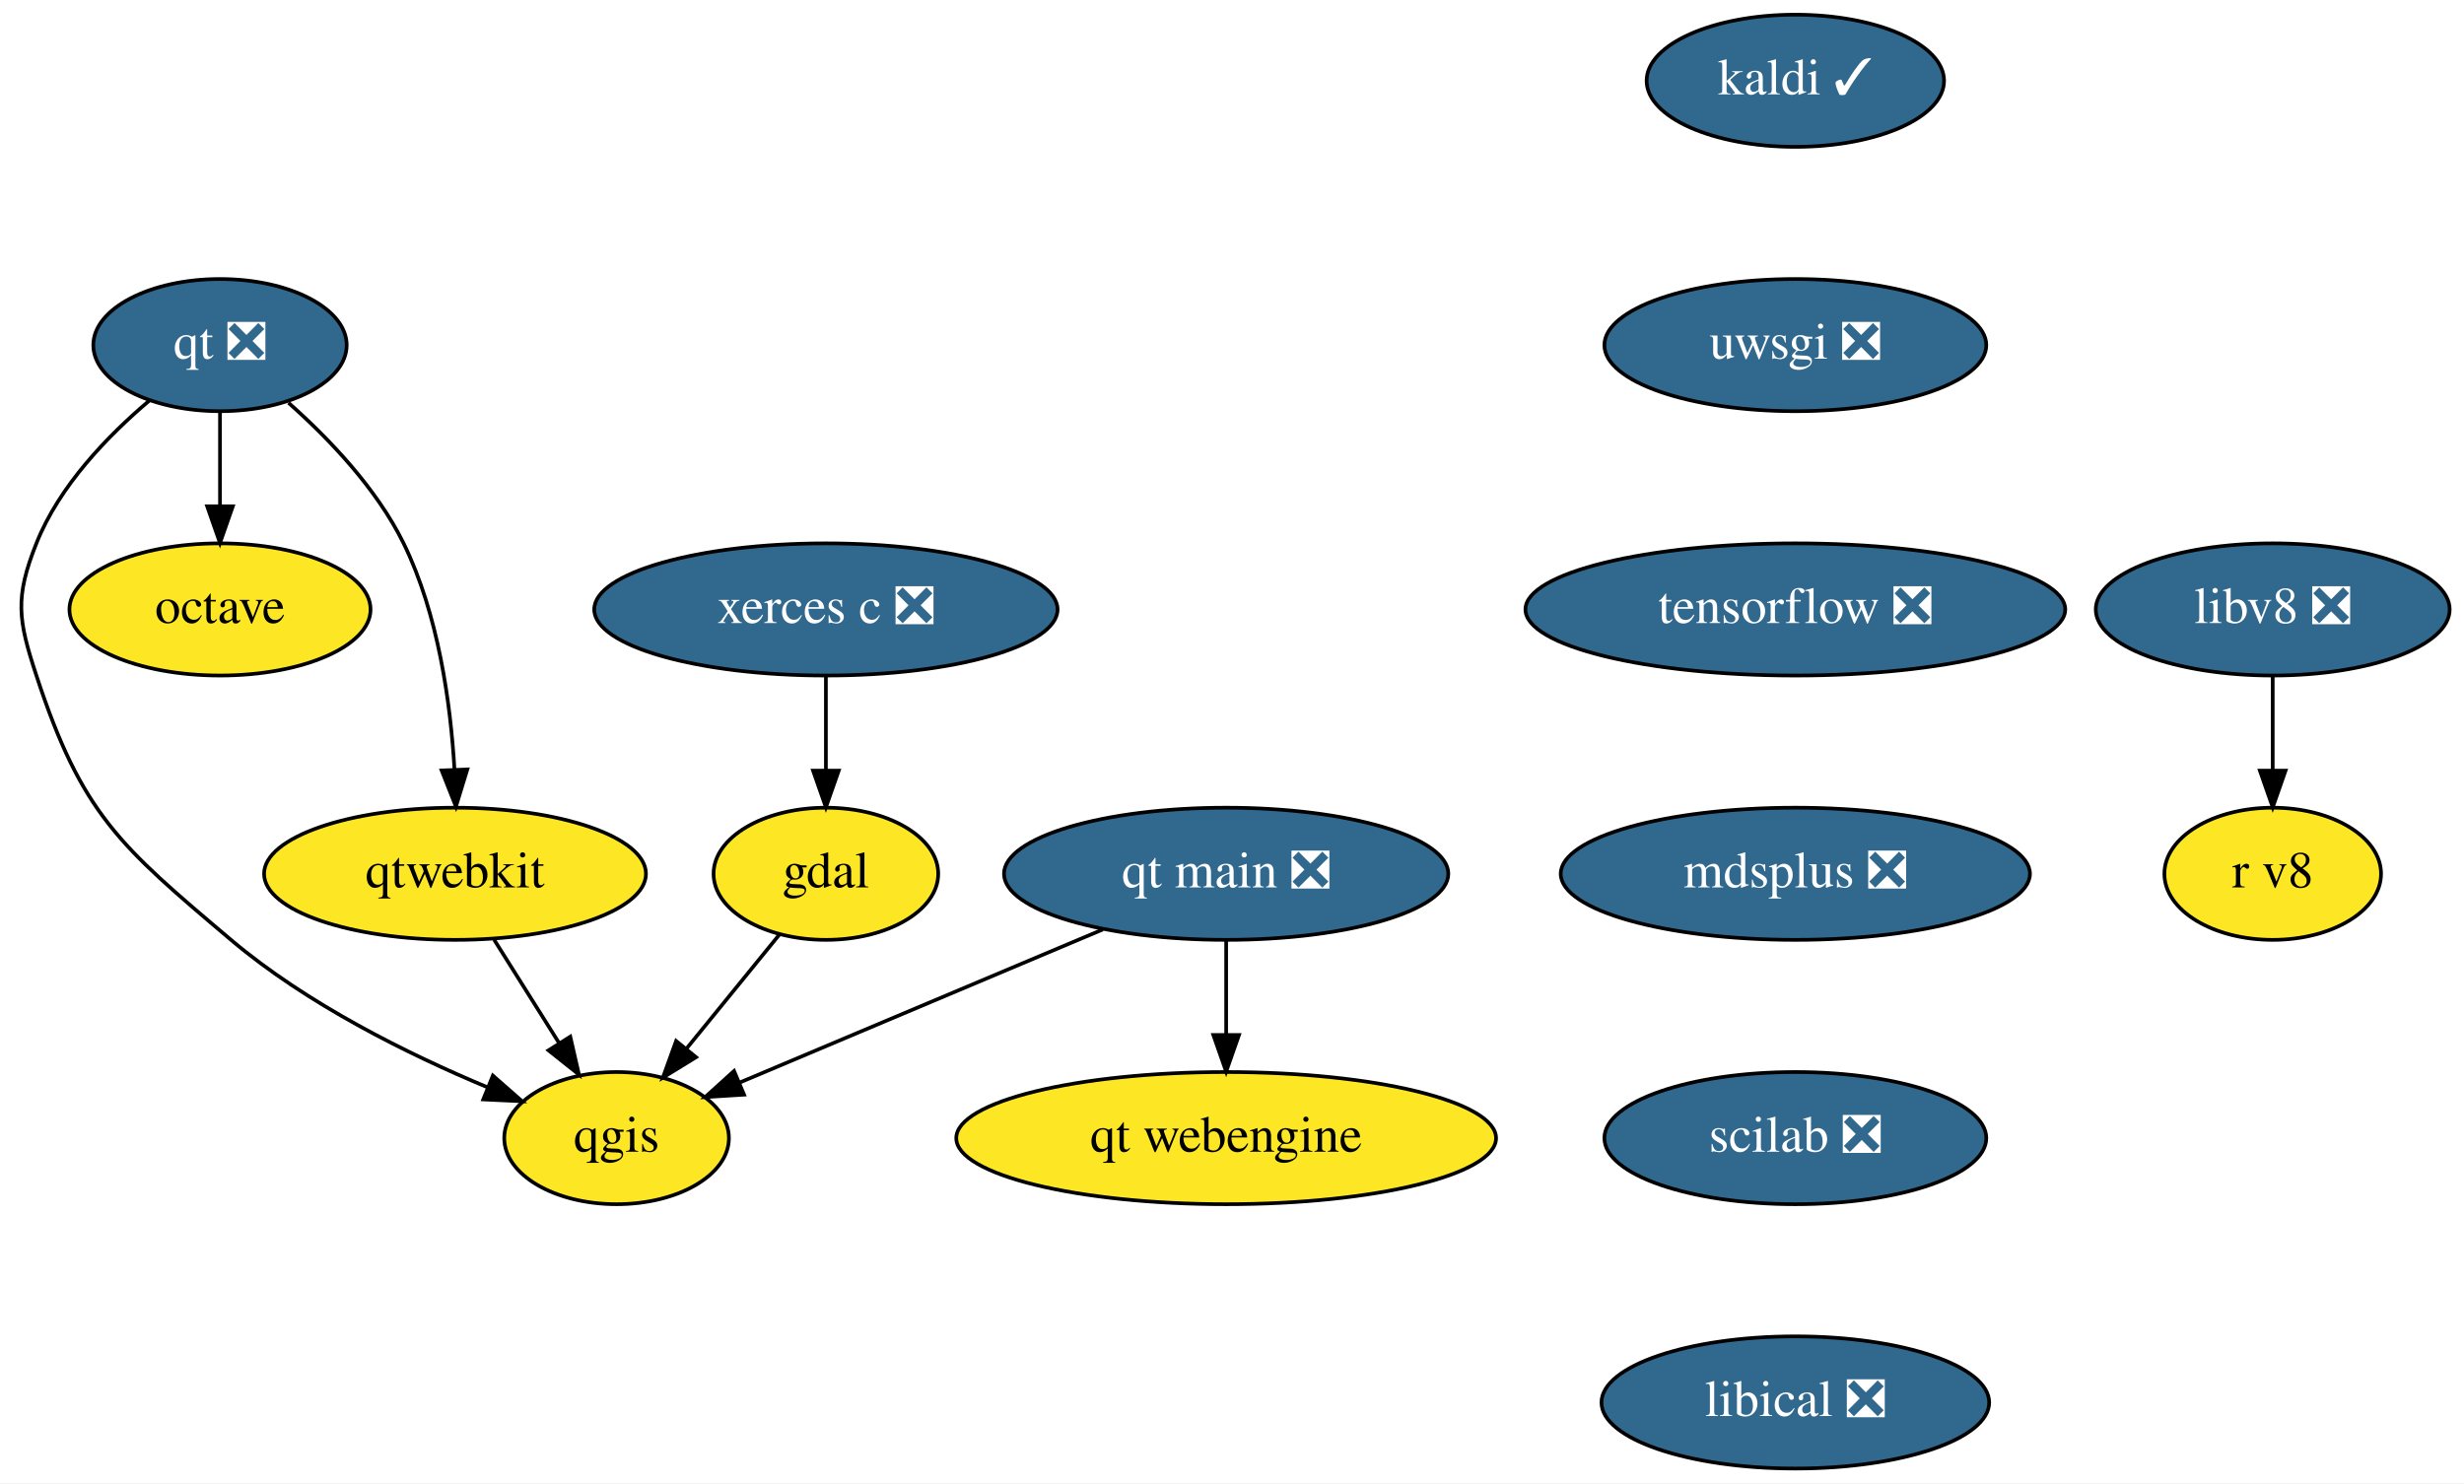
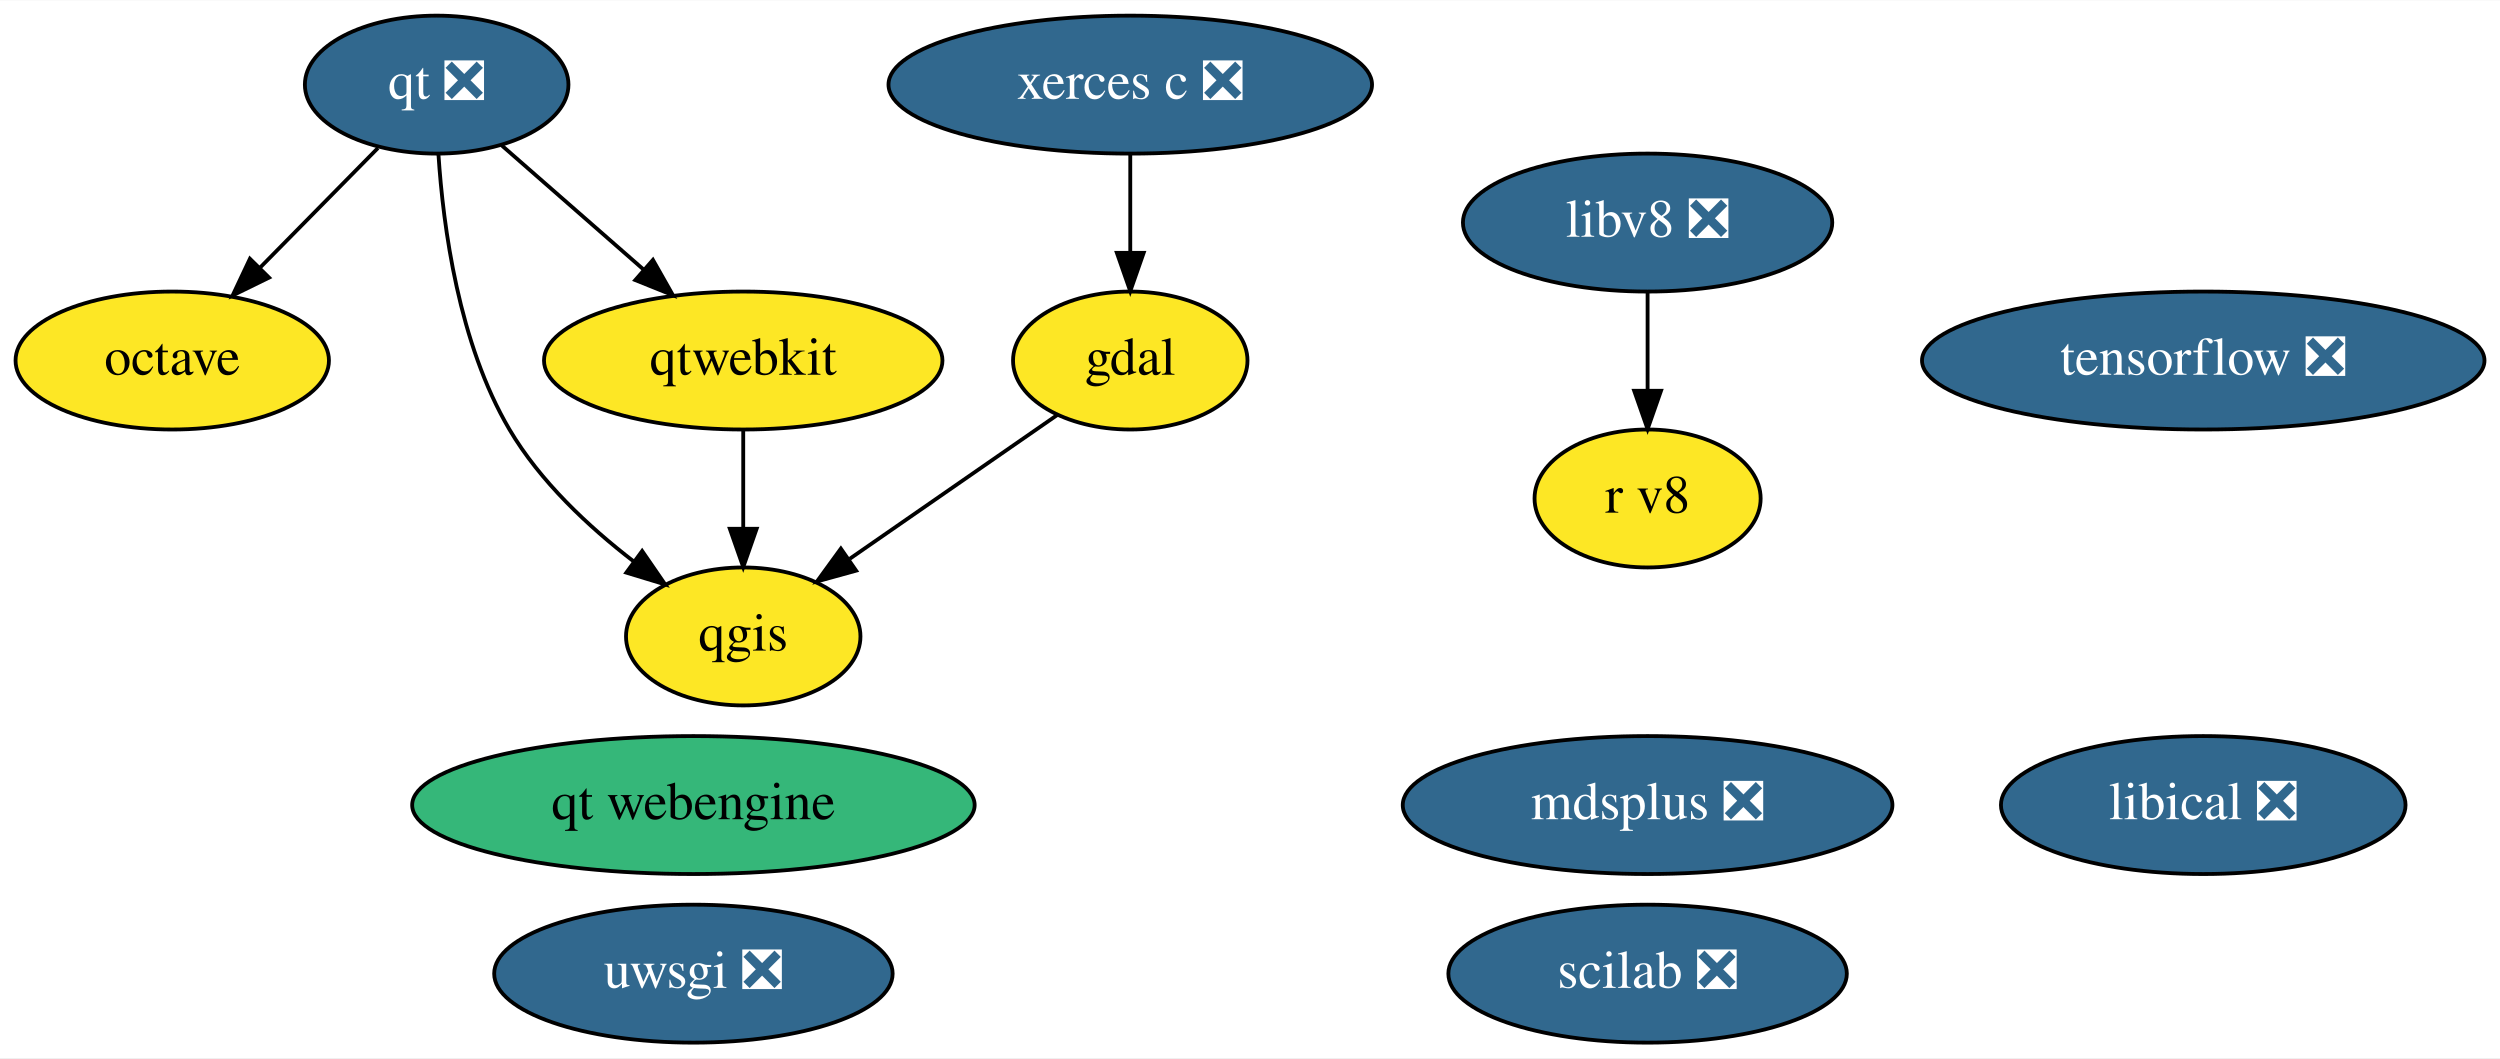
- <svg xmlns="http://www.w3.org/2000/svg" xmlns:xlink="http://www.w3.org/1999/xlink" width="671pt" height="404pt" viewBox="0.00 0.00 671.00 404.00">
-   <g id="graph0" class="graph" transform="scale(1 1) rotate(0) translate(4 400)">
-     <polygon fill="white" stroke="transparent" points="-4,4 -4,-400 667,-400 667,4 -4,4" />
+ <svg xmlns="http://www.w3.org/2000/svg" xmlns:xlink="http://www.w3.org/1999/xlink" width="652pt" height="276pt" viewBox="0.00 0.00 652.39 276.00">
+   <g id="graph0" class="graph" transform="scale(1 1) rotate(0) translate(4 272)">
+     <polygon fill="white" stroke="transparent" points="-4,4 -4,-272 648.39,-272 648.39,4 -4,4" />
    <g id="node1" class="node">
      <g id="a_node1">
        <a xlink:href="https://github.com/conda-forge/gdal-feedstock" xlink:title="gdal">
-           <ellipse fill="#fde725" stroke="black" cx="220.91" cy="-162" rx="30.59" ry="18" />
-           <text text-anchor="middle" x="220.91" y="-158.3" font-family="Times,serif" font-size="14.00">gdal</text>
+           <ellipse fill="#fde725" stroke="black" cx="290.95" cy="-178" rx="30.59" ry="18" />
+           <text text-anchor="middle" x="290.95" y="-174.3" font-family="Times,serif" font-size="14.00">gdal</text>
        </a>
      </g>
    </g>
-     <g id="node2" class="node">
-       <g id="a_node2">
+     <g id="node3" class="node">
+       <g id="a_node3">
        <a xlink:href="https://github.com/conda-forge/qgis-feedstock" xlink:title="qgis">
-           <ellipse fill="#fde725" stroke="black" cx="163.91" cy="-90" rx="30.59" ry="18" />
-           <text text-anchor="middle" x="163.91" y="-86.3" font-family="Times,serif" font-size="14.00">qgis</text>
+           <ellipse fill="#fde725" stroke="black" cx="189.95" cy="-106" rx="30.59" ry="18" />
+           <text text-anchor="middle" x="189.95" y="-102.3" font-family="Times,serif" font-size="14.00">qgis</text>
        </a>
      </g>
    </g>
    <g id="edge1" class="edge">
-       <path fill="none" stroke="black" d="M208.26,-145.46C200.8,-136.31 191.23,-124.55 182.89,-114.31" />
-       <polygon fill="black" stroke="black" points="185.55,-112.04 176.52,-106.49 180.12,-116.46 185.55,-112.04" />
+       <path fill="none" stroke="black" d="M271.95,-163.83C256.67,-153.24 234.98,-138.21 217.75,-126.27" />
+       <polygon fill="black" stroke="black" points="219.41,-123.17 209.2,-120.35 215.43,-128.92 219.41,-123.17" />
    </g>
-     <g id="node3" class="node">
-       <g id="a_node3">
-         <a xlink:href="https://github.com/conda-forge/kaldi-feedstock/pull/32" xlink:title="kaldi ✓">
-           <ellipse fill="#31688e" stroke="black" cx="484.91" cy="-378" rx="40.5" ry="18" />
-           <text text-anchor="middle" x="484.91" y="-374.3" font-family="Times,serif" font-size="14.00" fill="white">kaldi ✓</text>
+     <g id="node2" class="node">
+       <g id="a_node2">
+         <a xlink:href="https://github.com/conda-forge/octave-feedstock" xlink:title="octave">
+           <ellipse fill="#fde725" stroke="black" cx="40.95" cy="-178" rx="40.89" ry="18" />
+           <text text-anchor="middle" x="40.95" y="-174.3" font-family="Times,serif" font-size="14.00">octave</text>
        </a>
      </g>
    </g>
    <g id="node4" class="node">
      <g id="a_node4">
-         <a xlink:href="https://github.com/conda-forge/uwsgi-feedstock/pull/56" xlink:title="uwsgi ❎">
-           <ellipse fill="#31688e" stroke="black" cx="484.91" cy="-306" rx="52" ry="18" />
-           <text text-anchor="middle" x="484.91" y="-302.3" font-family="Times,serif" font-size="14.00" fill="white">uwsgi ❎</text>
+         <a xlink:href="https://github.com/conda-forge/qt-feedstock/pull/225" xlink:title="qt ❎">
+           <ellipse fill="#31688e" stroke="black" cx="109.95" cy="-250" rx="34.39" ry="18" />
+           <text text-anchor="middle" x="109.95" y="-246.3" font-family="Times,serif" font-size="14.00" fill="white">qt ❎</text>
        </a>
      </g>
    </g>
-     <g id="node8" class="node">
-       <g id="a_node8">
-         <a xlink:href="https://github.com/conda-forge/tensorflow-feedstock/pull/217" xlink:title="tensorflow ❎">
-           <ellipse fill="#31688e" stroke="black" cx="484.91" cy="-234" rx="73.5" ry="18" />
-           <text text-anchor="middle" x="484.91" y="-230.3" font-family="Times,serif" font-size="14.00" fill="white">tensorflow ❎</text>
+     <g id="edge2" class="edge">
+       <path fill="none" stroke="black" d="M94.63,-233.46C85.56,-224.26 73.89,-212.42 63.75,-202.13" />
+       <polygon fill="black" stroke="black" points="66.21,-199.64 56.7,-194.98 61.22,-204.56 66.21,-199.64" />
+     </g>
+     <g id="edge3" class="edge">
+       <path fill="none" stroke="black" d="M110.42,-231.77C111.64,-212.94 115.7,-182.45 128.95,-160 136.92,-146.48 149.57,-134.66 161.29,-125.63" />
+       <polygon fill="black" stroke="black" points="163.57,-128.3 169.58,-119.57 159.44,-122.65 163.57,-128.3" />
+     </g>
+     <g id="node7" class="node">
+       <g id="a_node7">
+         <a xlink:href="https://github.com/conda-forge/qtwebkit-feedstock" xlink:title="qtwebkit">
+           <ellipse fill="#fde725" stroke="black" cx="189.95" cy="-178" rx="51.99" ry="18" />
+           <text text-anchor="middle" x="189.95" y="-174.3" font-family="Times,serif" font-size="14.00">qtwebkit</text>
        </a>
      </g>
    </g>
+     <g id="edge4" class="edge">
+       <path fill="none" stroke="black" d="M126.91,-234.15C137.67,-224.74 151.81,-212.37 163.96,-201.73" />
+       <polygon fill="black" stroke="black" points="166.39,-204.26 171.61,-195.04 161.78,-198.99 166.39,-204.26" />
+     </g>
    <g id="node5" class="node">
      <g id="a_node5">
-         <a xlink:href="https://github.com/conda-forge/octave-feedstock" xlink:title="octave">
-           <ellipse fill="#fde725" stroke="black" cx="55.91" cy="-234" rx="41" ry="18" />
-           <text text-anchor="middle" x="55.91" y="-230.3" font-family="Times,serif" font-size="14.00">octave</text>
+         <a xlink:href="https://github.com/conda-forge/uwsgi-feedstock/pull/56" xlink:title="uwsgi ❎">
+           <ellipse fill="#31688e" stroke="black" cx="176.95" cy="-18" rx="51.99" ry="18" />
+           <text text-anchor="middle" x="176.95" y="-14.3" font-family="Times,serif" font-size="14.00" fill="white">uwsgi ❎</text>
        </a>
      </g>
    </g>
    <g id="node6" class="node">
      <g id="a_node6">
-         <a xlink:href="https://github.com/conda-forge/qt-feedstock/pull/225" xlink:title="qt ❎">
-           <ellipse fill="#31688e" stroke="black" cx="55.91" cy="-306" rx="34.5" ry="18" />
-           <text text-anchor="middle" x="55.91" y="-302.3" font-family="Times,serif" font-size="14.00" fill="white">qt ❎</text>
-         </a>
-       </g>
-     </g>
-     <g id="edge3" class="edge">
-       <path fill="none" stroke="black" d="M36.67,-290.88C25.37,-281.33 12.12,-267.64 5.91,-252 0,-237.13 0.92,-231.2 5.91,-216 18.3,-178.25 28.56,-169.65 58.91,-144 79.6,-126.51 107.04,-112.91 128.69,-103.87" />
-       <polygon fill="black" stroke="black" points="130.22,-107.03 138.18,-100.04 127.6,-100.54 130.22,-107.03" />
-     </g>
-     <g id="edge4" class="edge">
-       <path fill="none" stroke="black" d="M55.91,-287.7C55.91,-279.98 55.91,-270.71 55.91,-262.11" />
-       <polygon fill="black" stroke="black" points="59.41,-262.1 55.91,-252.1 52.41,-262.1 59.41,-262.1" />
-     </g>
-     <g id="node7" class="node">
-       <g id="a_node7">
-         <a xlink:href="https://github.com/conda-forge/qtwebkit-feedstock" xlink:title="qtwebkit">
-           <ellipse fill="#fde725" stroke="black" cx="119.91" cy="-162" rx="52" ry="18" />
-           <text text-anchor="middle" x="119.91" y="-158.3" font-family="Times,serif" font-size="14.00">qtwebkit</text>
+         <a xlink:href="https://github.com/conda-forge/xerces-c-feedstock/pull/32" xlink:title="xerces c ❎">
+           <ellipse fill="#31688e" stroke="black" cx="290.95" cy="-250" rx="63.09" ry="18" />
+           <text text-anchor="middle" x="290.95" y="-246.3" font-family="Times,serif" font-size="14.00" fill="white">xerces c ❎</text>
        </a>
      </g>
    </g>
    <g id="edge5" class="edge">
-       <path fill="none" stroke="black" d="M74.56,-290.29C85.49,-280.61 98.55,-266.99 105.91,-252 115.35,-232.75 118.7,-208.59 119.77,-190.31" />
-       <polygon fill="black" stroke="black" points="123.26,-190.43 120.16,-180.3 116.27,-190.15 123.26,-190.43" />
+       <path fill="none" stroke="black" d="M290.95,-231.7C290.95,-223.98 290.95,-214.71 290.95,-206.11" />
+       <polygon fill="black" stroke="black" points="294.45,-206.1 290.95,-196.1 287.45,-206.1 294.45,-206.1" />
    </g>
    <g id="edge6" class="edge">
-       <path fill="none" stroke="black" d="M130.56,-144.05C135.88,-135.59 142.42,-125.19 148.29,-115.84" />
-       <polygon fill="black" stroke="black" points="151.3,-117.64 153.66,-107.31 145.37,-113.91 151.3,-117.64" />
+       <path fill="none" stroke="black" d="M189.95,-159.7C189.95,-151.98 189.95,-142.71 189.95,-134.11" />
+       <polygon fill="black" stroke="black" points="193.45,-134.1 189.95,-124.1 186.45,-134.1 193.45,-134.1" />
    </g>
-     <g id="node10" class="node">
-       <g id="a_node10">
-         <a xlink:href="https://github.com/conda-forge/mdsplus-feedstock/pull/27" xlink:title="mdsplus ❎">
-           <ellipse fill="#31688e" stroke="black" cx="484.91" cy="-162" rx="63.89" ry="18" />
-           <text text-anchor="middle" x="484.91" y="-158.3" font-family="Times,serif" font-size="14.00" fill="white">mdsplus ❎</text>
+     <g id="node8" class="node">
+       <g id="a_node8">
+         <a xlink:href="https://github.com/conda-forge/tensorflow-feedstock/pull/217" xlink:title="tensorflow ❎">
+           <ellipse fill="#31688e" stroke="black" cx="570.95" cy="-178" rx="73.39" ry="18" />
+           <text text-anchor="middle" x="570.95" y="-174.3" font-family="Times,serif" font-size="14.00" fill="white">tensorflow ❎</text>
        </a>
      </g>
    </g>
    <g id="node9" class="node">
      <g id="a_node9">
-         <a xlink:href="https://github.com/conda-forge/xerces-c-feedstock/pull/32" xlink:title="xerces c ❎">
-           <ellipse fill="#31688e" stroke="black" cx="220.91" cy="-234" rx="63.09" ry="18" />
-           <text text-anchor="middle" x="220.91" y="-230.3" font-family="Times,serif" font-size="14.00" fill="white">xerces c ❎</text>
+         <a xlink:href="https://github.com/conda-forge/mdsplus-feedstock/pull/27" xlink:title="mdsplus ❎">
+           <ellipse fill="#31688e" stroke="black" cx="425.95" cy="-62" rx="63.89" ry="18" />
+           <text text-anchor="middle" x="425.95" y="-58.3" font-family="Times,serif" font-size="14.00" fill="white">mdsplus ❎</text>
        </a>
      </g>
    </g>
-     <g id="edge8" class="edge">
-       <path fill="none" stroke="black" d="M220.91,-215.7C220.91,-207.98 220.91,-198.71 220.91,-190.11" />
-       <polygon fill="black" stroke="black" points="224.41,-190.1 220.91,-180.1 217.41,-190.1 224.41,-190.1" />
+     <g id="node10" class="node">
+       <g id="a_node10">
+         <a xlink:href="https://github.com/conda-forge/scilab-feedstock/pull/27" xlink:title="scilab ❎">
+           <ellipse fill="#31688e" stroke="black" cx="425.95" cy="-18" rx="51.99" ry="18" />
+           <text text-anchor="middle" x="425.95" y="-14.3" font-family="Times,serif" font-size="14.00" fill="white">scilab ❎</text>
+         </a>
+       </g>
    </g>
    <g id="node11" class="node">
      <g id="a_node11">
-         <a xlink:href="https://github.com/conda-forge/scilab-feedstock/pull/27" xlink:title="scilab ❎">
-           <ellipse fill="#31688e" stroke="black" cx="484.91" cy="-90" rx="52" ry="18" />
-           <text text-anchor="middle" x="484.91" y="-86.3" font-family="Times,serif" font-size="14.00" fill="white">scilab ❎</text>
+         <a xlink:href="https://github.com/conda-forge/libical-feedstock/pull/21" xlink:title="libical ❎">
+           <ellipse fill="#31688e" stroke="black" cx="570.95" cy="-62" rx="52.79" ry="18" />
+           <text text-anchor="middle" x="570.95" y="-58.3" font-family="Times,serif" font-size="14.00" fill="white">libical ❎</text>
        </a>
      </g>
    </g>
    <g id="node12" class="node">
      <g id="a_node12">
-         <a xlink:href="https://github.com/conda-forge/libical-feedstock/pull/21" xlink:title="libical ❎">
-           <ellipse fill="#31688e" stroke="black" cx="484.91" cy="-18" rx="52.79" ry="18" />
-           <text text-anchor="middle" x="484.91" y="-14.3" font-family="Times,serif" font-size="14.00" fill="white">libical ❎</text>
+         <a xlink:href="https://github.com/conda-forge/libv8-feedstock/pull/76" xlink:title="libv8 ❎">
+           <ellipse fill="#31688e" stroke="black" cx="425.95" cy="-214" rx="48.19" ry="18" />
+           <text text-anchor="middle" x="425.95" y="-210.3" font-family="Times,serif" font-size="14.00" fill="white">libv8 ❎</text>
        </a>
      </g>
    </g>
    <g id="node13" class="node">
      <g id="a_node13">
-         <a xlink:href="https://github.com/conda-forge/libv8-feedstock/pull/76" xlink:title="libv8 ❎">
-           <ellipse fill="#31688e" stroke="black" cx="614.91" cy="-234" rx="48.19" ry="18" />
-           <text text-anchor="middle" x="614.91" y="-230.3" font-family="Times,serif" font-size="14.00" fill="white">libv8 ❎</text>
+         <a xlink:href="https://github.com/conda-forge/r-v8-feedstock" xlink:title="r v8">
+           <ellipse fill="#fde725" stroke="black" cx="425.95" cy="-142" rx="29.5" ry="18" />
+           <text text-anchor="middle" x="425.95" y="-138.3" font-family="Times,serif" font-size="14.00">r v8</text>
        </a>
      </g>
    </g>
+     <g id="edge7" class="edge">
+       <path fill="none" stroke="black" d="M425.95,-195.7C425.95,-187.98 425.95,-178.71 425.95,-170.11" />
+       <polygon fill="black" stroke="black" points="429.45,-170.1 425.95,-160.1 422.45,-170.1 429.45,-170.1" />
+     </g>
    <g id="node14" class="node">
      <g id="a_node14">
-         <a xlink:href="https://github.com/conda-forge/r-v8-feedstock" xlink:title="r v8">
-           <ellipse fill="#fde725" stroke="black" cx="614.91" cy="-162" rx="29.5" ry="18" />
-           <text text-anchor="middle" x="614.91" y="-158.3" font-family="Times,serif" font-size="14.00">r v8</text>
+         <a xlink:href="https://github.com/conda-forge/qt-webengine-feedstock" xlink:title="qt webengine">
+           <ellipse fill="#35b779" stroke="black" cx="176.95" cy="-62" rx="73.39" ry="18" />
+           <text text-anchor="middle" x="176.95" y="-58.3" font-family="Times,serif" font-size="14.00">qt webengine</text>
        </a>
      </g>
    </g>
-     <g id="edge12" class="edge">
-       <path fill="none" stroke="black" d="M614.91,-215.7C614.91,-207.98 614.91,-198.71 614.91,-190.11" />
-       <polygon fill="black" stroke="black" points="618.41,-190.1 614.91,-180.1 611.41,-190.1 618.41,-190.1" />
-     </g>
-     <g id="node15" class="node">
-       <g id="a_node15">
-         <a xlink:href="https://github.com/conda-forge/qt-main-feedstock/pull/21" xlink:title="qt main ❎">
-           <ellipse fill="#31688e" stroke="black" cx="329.91" cy="-162" rx="60.5" ry="18" />
-           <text text-anchor="middle" x="329.91" y="-158.3" font-family="Times,serif" font-size="14.00" fill="white">qt main ❎</text>
-         </a>
-       </g>
-     </g>
-     <g id="edge13" class="edge">
-       <path fill="none" stroke="black" d="M296.31,-146.83C267.46,-134.67 226.08,-117.22 197.29,-105.08" />
-       <polygon fill="black" stroke="black" points="198.62,-101.84 188.04,-101.18 195.9,-108.29 198.62,-101.84" />
-     </g>
-     <g id="node16" class="node">
-       <g id="a_node16">
-         <a xlink:href="https://github.com/conda-forge/qt-webengine-feedstock" xlink:title="qt webengine">
-           <ellipse fill="#fde725" stroke="black" cx="329.91" cy="-90" rx="73.5" ry="18" />
-           <text text-anchor="middle" x="329.91" y="-86.3" font-family="Times,serif" font-size="14.00">qt webengine</text>
-         </a>
-       </g>
-     </g>
-     <g id="edge14" class="edge">
-       <path fill="none" stroke="black" d="M329.91,-143.7C329.91,-135.98 329.91,-126.71 329.91,-118.11" />
-       <polygon fill="black" stroke="black" points="333.41,-118.1 329.91,-108.1 326.41,-118.1 333.41,-118.1" />
-     </g>
  </g>
</svg>
